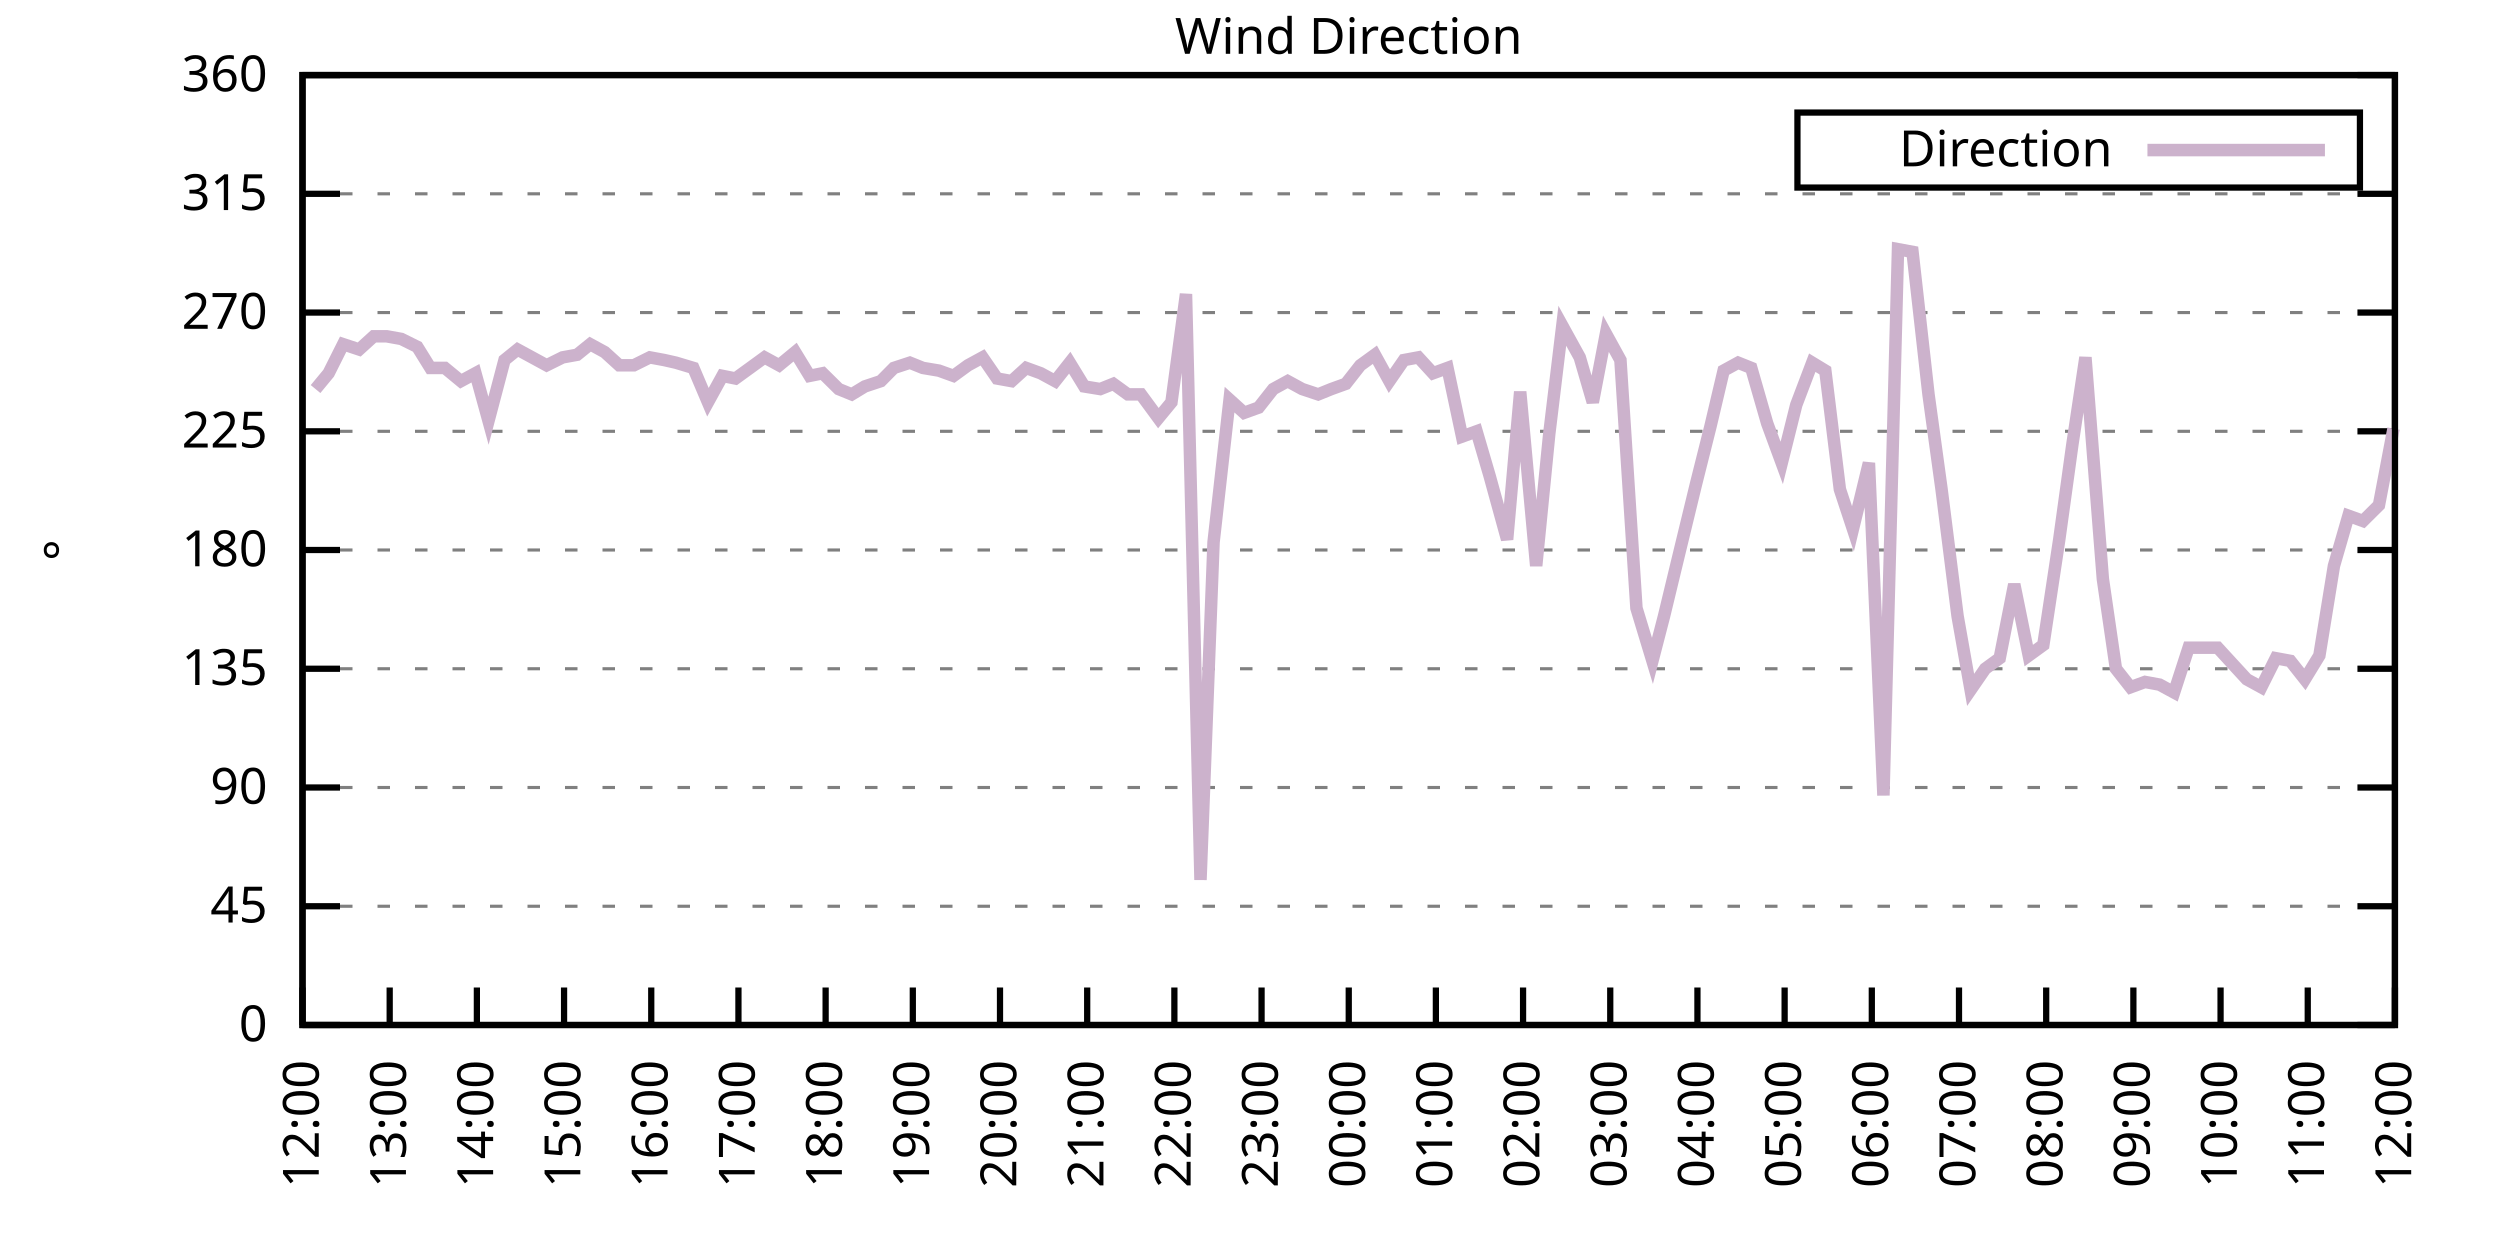
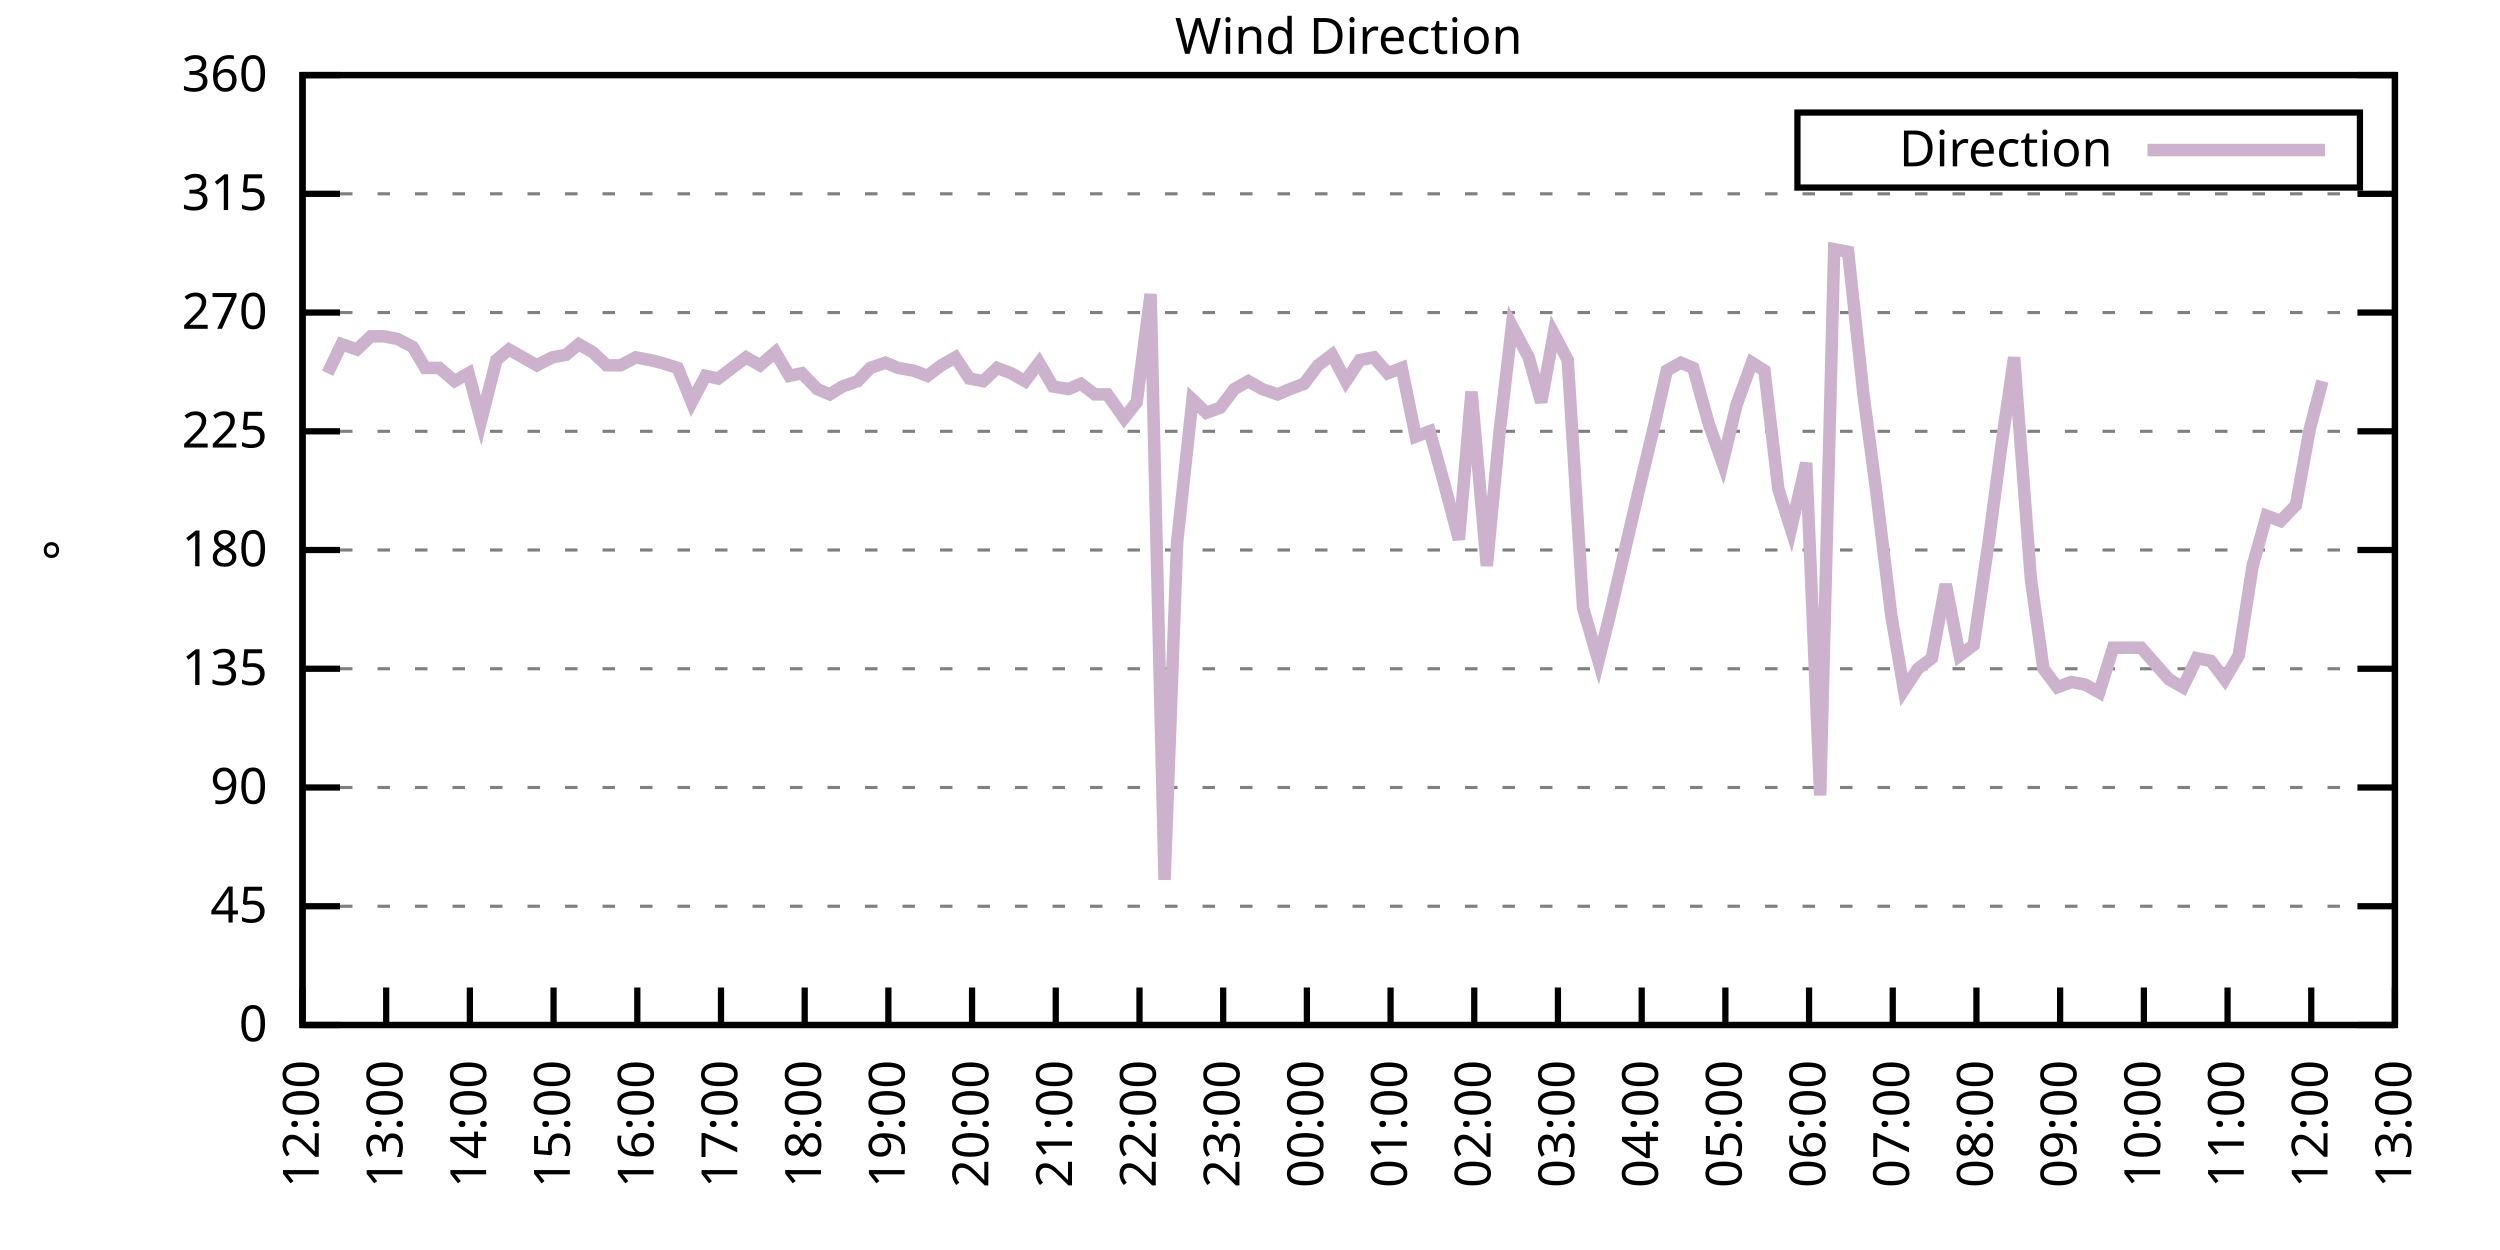
<svg xmlns="http://www.w3.org/2000/svg" xmlns:xlink="http://www.w3.org/1999/xlink" width="400" height="200" viewBox="0 0 400 200">
  <g id="gnuplot_canvas">
    <rect x="0" y="0" width="400" height="200" fill="none" />
    <defs>
      <circle id="gpDot" r="0.5" stroke-width="0.5" stroke="currentColor" />
      <path id="gpPt0" stroke-width="0.333" stroke="currentColor" d="M-1,0 h2 M0,-1 v2" />
      <path id="gpPt1" stroke-width="0.333" stroke="currentColor" d="M-1,-1 L1,1 M1,-1 L-1,1" />
      <path id="gpPt2" stroke-width="0.333" stroke="currentColor" d="M-1,0 L1,0 M0,-1 L0,1 M-1,-1 L1,1 M-1,1 L1,-1" />
      <rect id="gpPt3" stroke-width="0.333" stroke="currentColor" x="-1" y="-1" width="2" height="2" />
      <rect id="gpPt4" stroke-width="0.333" stroke="currentColor" fill="currentColor" x="-1" y="-1" width="2" height="2" />
      <circle id="gpPt5" stroke-width="0.333" stroke="currentColor" cx="0" cy="0" r="1" />
      <use xlink:href="#gpPt5" id="gpPt6" fill="currentColor" stroke="none" />
      <path id="gpPt7" stroke-width="0.333" stroke="currentColor" d="M0,-1.33 L-1.33,0.67 L1.33,0.67 z" />
      <use xlink:href="#gpPt7" id="gpPt8" fill="currentColor" stroke="none" />
      <use xlink:href="#gpPt7" id="gpPt9" stroke="currentColor" transform="rotate(180)" />
      <use xlink:href="#gpPt9" id="gpPt10" fill="currentColor" stroke="none" />
      <use xlink:href="#gpPt3" id="gpPt11" stroke="currentColor" transform="rotate(45)" />
      <use xlink:href="#gpPt11" id="gpPt12" fill="currentColor" stroke="none" />
      <path id="gpPt13" stroke-width="0.333" stroke="currentColor" d="M0,1.330 L1.265,0.411 L0.782,-1.067 L-0.782,-1.076 L-1.265,0.411 z" />
      <use xlink:href="#gpPt13" id="gpPt14" fill="currentColor" stroke="none" />
      <filter id="textbox" filterUnits="objectBoundingBox" x="0" y="0" height="1" width="1">
        <feFlood flood-color="white" flood-opacity="1" result="bgnd" />
        <feComposite in="SourceGraphic" in2="bgnd" operator="atop" />
      </filter>
      <filter id="greybox" filterUnits="objectBoundingBox" x="0" y="0" height="1" width="1">
        <feFlood flood-color="lightgrey" flood-opacity="1" result="grey" />
        <feComposite in="SourceGraphic" in2="grey" operator="atop" />
      </filter>
    </defs>
    <g fill="none" color="white" stroke="currentColor" stroke-width="1.00" stroke-linecap="butt" stroke-linejoin="miter">
</g>
    <g fill="none" color="black" stroke="currentColor" stroke-width="1.00" stroke-linecap="butt" stroke-linejoin="miter">
      <g stroke="none" shape-rendering="crispEdges">
        <polygon fill="rgb(255, 255, 255)" points="48.40,164.00 383.18,164.00 383.18,12.02 48.40,12.02 " />
      </g>
    </g>
    <g fill="none" color="black" stroke="currentColor" stroke-width="1.00" stroke-linecap="butt" stroke-linejoin="miter">
</g>
    <g fill="none" color="black" stroke="black" stroke-width="0.50" stroke-linecap="butt" stroke-linejoin="miter">
</g>
    <g fill="none" color="gray" stroke="currentColor" stroke-width="0.50" stroke-linecap="butt" stroke-linejoin="miter">
      <path stroke="gray" stroke-dasharray="2,4" class="gridline" d="M48.40,164.00 L383.19,164.00  " />
    </g>
    <g fill="none" color="gray" stroke="gray" stroke-width="1.00" stroke-linecap="butt" stroke-linejoin="miter">
</g>
    <g fill="none" color="black" stroke="currentColor" stroke-width="1.00" stroke-linecap="butt" stroke-linejoin="miter">
      <path stroke="black" d="M48.40,164.00 L54.40,164.00 M383.19,164.00 L377.19,164.00  " />
      <g transform="translate(42.80,166.60)" stroke="none" fill="black" font-family="Sans" font-size="8.00" text-anchor="end">
        <text>
          <tspan font-family="Sans"> 0</tspan>
        </text>
      </g>
    </g>
    <g fill="none" color="black" stroke="currentColor" stroke-width="1.00" stroke-linecap="butt" stroke-linejoin="miter">
</g>
    <g fill="none" color="black" stroke="black" stroke-width="0.50" stroke-linecap="butt" stroke-linejoin="miter">
</g>
    <g fill="none" color="gray" stroke="currentColor" stroke-width="0.50" stroke-linecap="butt" stroke-linejoin="miter">
      <path stroke="gray" stroke-dasharray="2,4" class="gridline" d="M48.40,145.00 L383.19,145.00  " />
    </g>
    <g fill="none" color="gray" stroke="gray" stroke-width="1.00" stroke-linecap="butt" stroke-linejoin="miter">
</g>
    <g fill="none" color="black" stroke="currentColor" stroke-width="1.00" stroke-linecap="butt" stroke-linejoin="miter">
      <path stroke="black" d="M48.40,145.00 L54.40,145.00 M383.19,145.00 L377.19,145.00  " />
      <g transform="translate(42.80,147.60)" stroke="none" fill="black" font-family="Sans" font-size="8.00" text-anchor="end">
        <text>
          <tspan font-family="Sans"> 45</tspan>
        </text>
      </g>
    </g>
    <g fill="none" color="black" stroke="currentColor" stroke-width="1.00" stroke-linecap="butt" stroke-linejoin="miter">
</g>
    <g fill="none" color="black" stroke="black" stroke-width="0.50" stroke-linecap="butt" stroke-linejoin="miter">
</g>
    <g fill="none" color="gray" stroke="currentColor" stroke-width="0.50" stroke-linecap="butt" stroke-linejoin="miter">
      <path stroke="gray" stroke-dasharray="2,4" class="gridline" d="M48.40,126.00 L383.19,126.00  " />
    </g>
    <g fill="none" color="gray" stroke="gray" stroke-width="1.00" stroke-linecap="butt" stroke-linejoin="miter">
</g>
    <g fill="none" color="black" stroke="currentColor" stroke-width="1.00" stroke-linecap="butt" stroke-linejoin="miter">
      <path stroke="black" d="M48.40,126.00 L54.40,126.00 M383.19,126.00 L377.19,126.00  " />
      <g transform="translate(42.80,128.60)" stroke="none" fill="black" font-family="Sans" font-size="8.00" text-anchor="end">
        <text>
          <tspan font-family="Sans"> 90</tspan>
        </text>
      </g>
    </g>
    <g fill="none" color="black" stroke="currentColor" stroke-width="1.00" stroke-linecap="butt" stroke-linejoin="miter">
</g>
    <g fill="none" color="black" stroke="black" stroke-width="0.50" stroke-linecap="butt" stroke-linejoin="miter">
</g>
    <g fill="none" color="gray" stroke="currentColor" stroke-width="0.50" stroke-linecap="butt" stroke-linejoin="miter">
      <path stroke="gray" stroke-dasharray="2,4" class="gridline" d="M48.40,107.00 L383.19,107.00  " />
    </g>
    <g fill="none" color="gray" stroke="gray" stroke-width="1.00" stroke-linecap="butt" stroke-linejoin="miter">
</g>
    <g fill="none" color="black" stroke="currentColor" stroke-width="1.00" stroke-linecap="butt" stroke-linejoin="miter">
      <path stroke="black" d="M48.40,107.00 L54.40,107.00 M383.19,107.00 L377.19,107.00  " />
      <g transform="translate(42.80,109.60)" stroke="none" fill="black" font-family="Sans" font-size="8.00" text-anchor="end">
        <text>
          <tspan font-family="Sans"> 135</tspan>
        </text>
      </g>
    </g>
    <g fill="none" color="black" stroke="currentColor" stroke-width="1.00" stroke-linecap="butt" stroke-linejoin="miter">
</g>
    <g fill="none" color="black" stroke="black" stroke-width="0.50" stroke-linecap="butt" stroke-linejoin="miter">
</g>
    <g fill="none" color="gray" stroke="currentColor" stroke-width="0.50" stroke-linecap="butt" stroke-linejoin="miter">
      <path stroke="gray" stroke-dasharray="2,4" class="gridline" d="M48.40,88.00 L383.19,88.00  " />
    </g>
    <g fill="none" color="gray" stroke="gray" stroke-width="1.00" stroke-linecap="butt" stroke-linejoin="miter">
</g>
    <g fill="none" color="black" stroke="currentColor" stroke-width="1.00" stroke-linecap="butt" stroke-linejoin="miter">
      <path stroke="black" d="M48.40,88.00 L54.40,88.00 M383.19,88.00 L377.19,88.00  " />
      <g transform="translate(42.80,90.60)" stroke="none" fill="black" font-family="Sans" font-size="8.00" text-anchor="end">
        <text>
          <tspan font-family="Sans"> 180</tspan>
        </text>
      </g>
    </g>
    <g fill="none" color="black" stroke="currentColor" stroke-width="1.00" stroke-linecap="butt" stroke-linejoin="miter">
</g>
    <g fill="none" color="black" stroke="black" stroke-width="0.50" stroke-linecap="butt" stroke-linejoin="miter">
</g>
    <g fill="none" color="gray" stroke="currentColor" stroke-width="0.50" stroke-linecap="butt" stroke-linejoin="miter">
      <path stroke="gray" stroke-dasharray="2,4" class="gridline" d="M48.40,69.01 L383.19,69.01  " />
    </g>
    <g fill="none" color="gray" stroke="gray" stroke-width="1.00" stroke-linecap="butt" stroke-linejoin="miter">
</g>
    <g fill="none" color="black" stroke="currentColor" stroke-width="1.00" stroke-linecap="butt" stroke-linejoin="miter">
      <path stroke="black" d="M48.40,69.01 L54.40,69.01 M383.19,69.01 L377.19,69.01  " />
      <g transform="translate(42.80,71.61)" stroke="none" fill="black" font-family="Sans" font-size="8.00" text-anchor="end">
        <text>
          <tspan font-family="Sans"> 225</tspan>
        </text>
      </g>
    </g>
    <g fill="none" color="black" stroke="currentColor" stroke-width="1.00" stroke-linecap="butt" stroke-linejoin="miter">
</g>
    <g fill="none" color="black" stroke="black" stroke-width="0.50" stroke-linecap="butt" stroke-linejoin="miter">
</g>
    <g fill="none" color="gray" stroke="currentColor" stroke-width="0.50" stroke-linecap="butt" stroke-linejoin="miter">
      <path stroke="gray" stroke-dasharray="2,4" class="gridline" d="M48.40,50.01 L383.19,50.01  " />
    </g>
    <g fill="none" color="gray" stroke="gray" stroke-width="1.00" stroke-linecap="butt" stroke-linejoin="miter">
</g>
    <g fill="none" color="black" stroke="currentColor" stroke-width="1.00" stroke-linecap="butt" stroke-linejoin="miter">
      <path stroke="black" d="M48.40,50.01 L54.40,50.01 M383.19,50.01 L377.19,50.01  " />
      <g transform="translate(42.80,52.61)" stroke="none" fill="black" font-family="Sans" font-size="8.00" text-anchor="end">
        <text>
          <tspan font-family="Sans"> 270</tspan>
        </text>
      </g>
    </g>
    <g fill="none" color="black" stroke="currentColor" stroke-width="1.00" stroke-linecap="butt" stroke-linejoin="miter">
</g>
    <g fill="none" color="black" stroke="black" stroke-width="0.50" stroke-linecap="butt" stroke-linejoin="miter">
</g>
    <g fill="none" color="gray" stroke="currentColor" stroke-width="0.50" stroke-linecap="butt" stroke-linejoin="miter">
      <path stroke="gray" stroke-dasharray="2,4" class="gridline" d="M48.40,31.01 L383.19,31.01  " />
    </g>
    <g fill="none" color="gray" stroke="gray" stroke-width="1.00" stroke-linecap="butt" stroke-linejoin="miter">
</g>
    <g fill="none" color="black" stroke="currentColor" stroke-width="1.00" stroke-linecap="butt" stroke-linejoin="miter">
      <path stroke="black" d="M48.40,31.01 L54.40,31.01 M383.19,31.01 L377.19,31.01  " />
      <g transform="translate(42.80,33.61)" stroke="none" fill="black" font-family="Sans" font-size="8.00" text-anchor="end">
        <text>
          <tspan font-family="Sans"> 315</tspan>
        </text>
      </g>
    </g>
    <g fill="none" color="black" stroke="currentColor" stroke-width="1.00" stroke-linecap="butt" stroke-linejoin="miter">
</g>
    <g fill="none" color="black" stroke="black" stroke-width="0.50" stroke-linecap="butt" stroke-linejoin="miter">
</g>
    <g fill="none" color="gray" stroke="currentColor" stroke-width="0.50" stroke-linecap="butt" stroke-linejoin="miter">
      <path stroke="gray" stroke-dasharray="2,4" class="gridline" d="M48.40,12.01 L383.19,12.01  " />
    </g>
    <g fill="none" color="gray" stroke="gray" stroke-width="1.00" stroke-linecap="butt" stroke-linejoin="miter">
</g>
    <g fill="none" color="black" stroke="currentColor" stroke-width="1.00" stroke-linecap="butt" stroke-linejoin="miter">
      <path stroke="black" d="M48.40,12.01 L54.40,12.01 M383.19,12.01 L377.19,12.01  " />
      <g transform="translate(42.80,14.61)" stroke="none" fill="black" font-family="Sans" font-size="8.00" text-anchor="end">
        <text>
          <tspan font-family="Sans"> 360</tspan>
        </text>
      </g>
    </g>
    <g fill="none" color="black" stroke="currentColor" stroke-width="1.00" stroke-linecap="butt" stroke-linejoin="miter">
      <path stroke="black" d="M48.40,164.00 L48.40,158.00  " />
      <g transform="translate(51.00,169.60) rotate(270.00)" stroke="none" fill="black" font-family="Sans" font-size="8.00" text-anchor="end">
        <text>
          <tspan font-family="Sans">12:00</tspan>
        </text>
      </g>
    </g>
    <g fill="none" color="black" stroke="currentColor" stroke-width="1.00" stroke-linecap="butt" stroke-linejoin="miter">
-       <path stroke="black" d="M62.35,164.00 L62.35,158.00  " />
-       <g transform="translate(64.95,169.60) rotate(270.00)" stroke="none" fill="black" font-family="Sans" font-size="8.00" text-anchor="end">
+       <path stroke="black" d="M61.79,164.00 L61.79,158.00  " />
+       <g transform="translate(64.39,169.60) rotate(270.00)" stroke="none" fill="black" font-family="Sans" font-size="8.00" text-anchor="end">
        <text>
          <tspan font-family="Sans">13:00</tspan>
        </text>
      </g>
    </g>
    <g fill="none" color="black" stroke="currentColor" stroke-width="1.00" stroke-linecap="butt" stroke-linejoin="miter">
-       <path stroke="black" d="M76.30,164.00 L76.30,158.00  " />
-       <g transform="translate(78.90,169.60) rotate(270.00)" stroke="none" fill="black" font-family="Sans" font-size="8.00" text-anchor="end">
+       <path stroke="black" d="M75.18,164.00 L75.18,158.00  " />
+       <g transform="translate(77.78,169.60) rotate(270.00)" stroke="none" fill="black" font-family="Sans" font-size="8.00" text-anchor="end">
        <text>
          <tspan font-family="Sans">14:00</tspan>
        </text>
      </g>
    </g>
    <g fill="none" color="black" stroke="currentColor" stroke-width="1.00" stroke-linecap="butt" stroke-linejoin="miter">
-       <path stroke="black" d="M90.25,164.00 L90.25,158.00  " />
-       <g transform="translate(92.85,169.60) rotate(270.00)" stroke="none" fill="black" font-family="Sans" font-size="8.00" text-anchor="end">
+       <path stroke="black" d="M88.57,164.00 L88.57,158.00  " />
+       <g transform="translate(91.17,169.60) rotate(270.00)" stroke="none" fill="black" font-family="Sans" font-size="8.00" text-anchor="end">
        <text>
          <tspan font-family="Sans">15:00</tspan>
        </text>
      </g>
    </g>
    <g fill="none" color="black" stroke="currentColor" stroke-width="1.00" stroke-linecap="butt" stroke-linejoin="miter">
-       <path stroke="black" d="M104.20,164.00 L104.20,158.00  " />
-       <g transform="translate(106.80,169.60) rotate(270.00)" stroke="none" fill="black" font-family="Sans" font-size="8.00" text-anchor="end">
+       <path stroke="black" d="M101.97,164.00 L101.97,158.00  " />
+       <g transform="translate(104.57,169.60) rotate(270.00)" stroke="none" fill="black" font-family="Sans" font-size="8.00" text-anchor="end">
        <text>
          <tspan font-family="Sans">16:00</tspan>
        </text>
      </g>
    </g>
    <g fill="none" color="black" stroke="currentColor" stroke-width="1.00" stroke-linecap="butt" stroke-linejoin="miter">
-       <path stroke="black" d="M118.15,164.00 L118.15,158.00  " />
-       <g transform="translate(120.75,169.60) rotate(270.00)" stroke="none" fill="black" font-family="Sans" font-size="8.00" text-anchor="end">
+       <path stroke="black" d="M115.36,164.00 L115.36,158.00  " />
+       <g transform="translate(117.96,169.60) rotate(270.00)" stroke="none" fill="black" font-family="Sans" font-size="8.00" text-anchor="end">
        <text>
          <tspan font-family="Sans">17:00</tspan>
        </text>
      </g>
    </g>
    <g fill="none" color="black" stroke="currentColor" stroke-width="1.00" stroke-linecap="butt" stroke-linejoin="miter">
-       <path stroke="black" d="M132.10,164.00 L132.10,158.00  " />
-       <g transform="translate(134.70,169.60) rotate(270.00)" stroke="none" fill="black" font-family="Sans" font-size="8.00" text-anchor="end">
+       <path stroke="black" d="M128.75,164.00 L128.75,158.00  " />
+       <g transform="translate(131.35,169.60) rotate(270.00)" stroke="none" fill="black" font-family="Sans" font-size="8.00" text-anchor="end">
        <text>
          <tspan font-family="Sans">18:00</tspan>
        </text>
      </g>
    </g>
    <g fill="none" color="black" stroke="currentColor" stroke-width="1.00" stroke-linecap="butt" stroke-linejoin="miter">
-       <path stroke="black" d="M146.05,164.00 L146.05,158.00  " />
-       <g transform="translate(148.65,169.60) rotate(270.00)" stroke="none" fill="black" font-family="Sans" font-size="8.00" text-anchor="end">
+       <path stroke="black" d="M142.14,164.00 L142.14,158.00  " />
+       <g transform="translate(144.74,169.60) rotate(270.00)" stroke="none" fill="black" font-family="Sans" font-size="8.00" text-anchor="end">
        <text>
          <tspan font-family="Sans">19:00</tspan>
        </text>
      </g>
    </g>
    <g fill="none" color="black" stroke="currentColor" stroke-width="1.00" stroke-linecap="butt" stroke-linejoin="miter">
-       <path stroke="black" d="M160.00,164.00 L160.00,158.00  " />
-       <g transform="translate(162.60,169.60) rotate(270.00)" stroke="none" fill="black" font-family="Sans" font-size="8.00" text-anchor="end">
+       <path stroke="black" d="M155.53,164.00 L155.53,158.00  " />
+       <g transform="translate(158.13,169.60) rotate(270.00)" stroke="none" fill="black" font-family="Sans" font-size="8.00" text-anchor="end">
        <text>
          <tspan font-family="Sans">20:00</tspan>
        </text>
      </g>
    </g>
    <g fill="none" color="black" stroke="currentColor" stroke-width="1.00" stroke-linecap="butt" stroke-linejoin="miter">
-       <path stroke="black" d="M173.95,164.00 L173.95,158.00  " />
-       <g transform="translate(176.55,169.60) rotate(270.00)" stroke="none" fill="black" font-family="Sans" font-size="8.00" text-anchor="end">
+       <path stroke="black" d="M168.92,164.00 L168.92,158.00  " />
+       <g transform="translate(171.52,169.60) rotate(270.00)" stroke="none" fill="black" font-family="Sans" font-size="8.00" text-anchor="end">
        <text>
          <tspan font-family="Sans">21:00</tspan>
        </text>
      </g>
    </g>
    <g fill="none" color="black" stroke="currentColor" stroke-width="1.00" stroke-linecap="butt" stroke-linejoin="miter">
-       <path stroke="black" d="M187.90,164.00 L187.90,158.00  " />
-       <g transform="translate(190.50,169.60) rotate(270.00)" stroke="none" fill="black" font-family="Sans" font-size="8.00" text-anchor="end">
+       <path stroke="black" d="M182.32,164.00 L182.32,158.00  " />
+       <g transform="translate(184.92,169.60) rotate(270.00)" stroke="none" fill="black" font-family="Sans" font-size="8.00" text-anchor="end">
        <text>
          <tspan font-family="Sans">22:00</tspan>
        </text>
      </g>
    </g>
    <g fill="none" color="black" stroke="currentColor" stroke-width="1.00" stroke-linecap="butt" stroke-linejoin="miter">
-       <path stroke="black" d="M201.85,164.00 L201.85,158.00  " />
-       <g transform="translate(204.45,169.60) rotate(270.00)" stroke="none" fill="black" font-family="Sans" font-size="8.00" text-anchor="end">
+       <path stroke="black" d="M195.71,164.00 L195.71,158.00  " />
+       <g transform="translate(198.31,169.60) rotate(270.00)" stroke="none" fill="black" font-family="Sans" font-size="8.00" text-anchor="end">
        <text>
          <tspan font-family="Sans">23:00</tspan>
        </text>
      </g>
    </g>
    <g fill="none" color="black" stroke="currentColor" stroke-width="1.00" stroke-linecap="butt" stroke-linejoin="miter">
-       <path stroke="black" d="M215.80,164.00 L215.80,158.00  " />
-       <g transform="translate(218.40,169.60) rotate(270.00)" stroke="none" fill="black" font-family="Sans" font-size="8.00" text-anchor="end">
+       <path stroke="black" d="M209.10,164.00 L209.10,158.00  " />
+       <g transform="translate(211.70,169.60) rotate(270.00)" stroke="none" fill="black" font-family="Sans" font-size="8.00" text-anchor="end">
        <text>
          <tspan font-family="Sans">00:00</tspan>
        </text>
      </g>
    </g>
    <g fill="none" color="black" stroke="currentColor" stroke-width="1.00" stroke-linecap="butt" stroke-linejoin="miter">
-       <path stroke="black" d="M229.74,164.00 L229.74,158.00  " />
-       <g transform="translate(232.34,169.60) rotate(270.00)" stroke="none" fill="black" font-family="Sans" font-size="8.00" text-anchor="end">
+       <path stroke="black" d="M222.49,164.00 L222.49,158.00  " />
+       <g transform="translate(225.09,169.60) rotate(270.00)" stroke="none" fill="black" font-family="Sans" font-size="8.00" text-anchor="end">
        <text>
          <tspan font-family="Sans">01:00</tspan>
        </text>
      </g>
    </g>
    <g fill="none" color="black" stroke="currentColor" stroke-width="1.00" stroke-linecap="butt" stroke-linejoin="miter">
-       <path stroke="black" d="M243.69,164.00 L243.69,158.00  " />
-       <g transform="translate(246.29,169.60) rotate(270.00)" stroke="none" fill="black" font-family="Sans" font-size="8.00" text-anchor="end">
+       <path stroke="black" d="M235.88,164.00 L235.88,158.00  " />
+       <g transform="translate(238.48,169.60) rotate(270.00)" stroke="none" fill="black" font-family="Sans" font-size="8.00" text-anchor="end">
        <text>
          <tspan font-family="Sans">02:00</tspan>
        </text>
      </g>
    </g>
    <g fill="none" color="black" stroke="currentColor" stroke-width="1.00" stroke-linecap="butt" stroke-linejoin="miter">
-       <path stroke="black" d="M257.64,164.00 L257.64,158.00  " />
-       <g transform="translate(260.24,169.60) rotate(270.00)" stroke="none" fill="black" font-family="Sans" font-size="8.00" text-anchor="end">
+       <path stroke="black" d="M249.27,164.00 L249.27,158.00  " />
+       <g transform="translate(251.87,169.60) rotate(270.00)" stroke="none" fill="black" font-family="Sans" font-size="8.00" text-anchor="end">
        <text>
          <tspan font-family="Sans">03:00</tspan>
        </text>
      </g>
    </g>
    <g fill="none" color="black" stroke="currentColor" stroke-width="1.00" stroke-linecap="butt" stroke-linejoin="miter">
-       <path stroke="black" d="M271.59,164.00 L271.59,158.00  " />
-       <g transform="translate(274.19,169.60) rotate(270.00)" stroke="none" fill="black" font-family="Sans" font-size="8.00" text-anchor="end">
+       <path stroke="black" d="M262.67,164.00 L262.67,158.00  " />
+       <g transform="translate(265.27,169.60) rotate(270.00)" stroke="none" fill="black" font-family="Sans" font-size="8.00" text-anchor="end">
        <text>
          <tspan font-family="Sans">04:00</tspan>
        </text>
      </g>
    </g>
    <g fill="none" color="black" stroke="currentColor" stroke-width="1.00" stroke-linecap="butt" stroke-linejoin="miter">
-       <path stroke="black" d="M285.54,164.00 L285.54,158.00  " />
-       <g transform="translate(288.14,169.60) rotate(270.00)" stroke="none" fill="black" font-family="Sans" font-size="8.00" text-anchor="end">
+       <path stroke="black" d="M276.06,164.00 L276.06,158.00  " />
+       <g transform="translate(278.66,169.60) rotate(270.00)" stroke="none" fill="black" font-family="Sans" font-size="8.00" text-anchor="end">
        <text>
          <tspan font-family="Sans">05:00</tspan>
        </text>
      </g>
    </g>
    <g fill="none" color="black" stroke="currentColor" stroke-width="1.00" stroke-linecap="butt" stroke-linejoin="miter">
-       <path stroke="black" d="M299.49,164.00 L299.49,158.00  " />
-       <g transform="translate(302.09,169.60) rotate(270.00)" stroke="none" fill="black" font-family="Sans" font-size="8.00" text-anchor="end">
+       <path stroke="black" d="M289.45,164.00 L289.45,158.00  " />
+       <g transform="translate(292.05,169.60) rotate(270.00)" stroke="none" fill="black" font-family="Sans" font-size="8.00" text-anchor="end">
        <text>
          <tspan font-family="Sans">06:00</tspan>
        </text>
      </g>
    </g>
    <g fill="none" color="black" stroke="currentColor" stroke-width="1.00" stroke-linecap="butt" stroke-linejoin="miter">
-       <path stroke="black" d="M313.44,164.00 L313.44,158.00  " />
-       <g transform="translate(316.04,169.60) rotate(270.00)" stroke="none" fill="black" font-family="Sans" font-size="8.00" text-anchor="end">
+       <path stroke="black" d="M302.84,164.00 L302.84,158.00  " />
+       <g transform="translate(305.44,169.60) rotate(270.00)" stroke="none" fill="black" font-family="Sans" font-size="8.00" text-anchor="end">
        <text>
          <tspan font-family="Sans">07:00</tspan>
        </text>
      </g>
    </g>
    <g fill="none" color="black" stroke="currentColor" stroke-width="1.00" stroke-linecap="butt" stroke-linejoin="miter">
-       <path stroke="black" d="M327.39,164.00 L327.39,158.00  " />
-       <g transform="translate(329.99,169.60) rotate(270.00)" stroke="none" fill="black" font-family="Sans" font-size="8.00" text-anchor="end">
+       <path stroke="black" d="M316.23,164.00 L316.23,158.00  " />
+       <g transform="translate(318.83,169.60) rotate(270.00)" stroke="none" fill="black" font-family="Sans" font-size="8.00" text-anchor="end">
        <text>
          <tspan font-family="Sans">08:00</tspan>
        </text>
      </g>
    </g>
    <g fill="none" color="black" stroke="currentColor" stroke-width="1.00" stroke-linecap="butt" stroke-linejoin="miter">
-       <path stroke="black" d="M341.34,164.00 L341.34,158.00  " />
-       <g transform="translate(343.94,169.60) rotate(270.00)" stroke="none" fill="black" font-family="Sans" font-size="8.00" text-anchor="end">
+       <path stroke="black" d="M329.62,164.00 L329.62,158.00  " />
+       <g transform="translate(332.22,169.60) rotate(270.00)" stroke="none" fill="black" font-family="Sans" font-size="8.00" text-anchor="end">
        <text>
          <tspan font-family="Sans">09:00</tspan>
        </text>
      </g>
    </g>
    <g fill="none" color="black" stroke="currentColor" stroke-width="1.00" stroke-linecap="butt" stroke-linejoin="miter">
-       <path stroke="black" d="M355.29,164.00 L355.29,158.00  " />
-       <g transform="translate(357.89,169.60) rotate(270.00)" stroke="none" fill="black" font-family="Sans" font-size="8.00" text-anchor="end">
+       <path stroke="black" d="M343.02,164.00 L343.02,158.00  " />
+       <g transform="translate(345.62,169.60) rotate(270.00)" stroke="none" fill="black" font-family="Sans" font-size="8.00" text-anchor="end">
        <text>
          <tspan font-family="Sans">10:00</tspan>
        </text>
      </g>
    </g>
    <g fill="none" color="black" stroke="currentColor" stroke-width="1.00" stroke-linecap="butt" stroke-linejoin="miter">
-       <path stroke="black" d="M369.24,164.00 L369.24,158.00  " />
-       <g transform="translate(371.84,169.60) rotate(270.00)" stroke="none" fill="black" font-family="Sans" font-size="8.00" text-anchor="end">
+       <path stroke="black" d="M356.41,164.00 L356.41,158.00  " />
+       <g transform="translate(359.01,169.60) rotate(270.00)" stroke="none" fill="black" font-family="Sans" font-size="8.00" text-anchor="end">
        <text>
          <tspan font-family="Sans">11:00</tspan>
+         </text>
+       </g>
+     </g>
+     <g fill="none" color="black" stroke="currentColor" stroke-width="1.00" stroke-linecap="butt" stroke-linejoin="miter">
+       <path stroke="black" d="M369.80,164.00 L369.80,158.00  " />
+       <g transform="translate(372.40,169.60) rotate(270.00)" stroke="none" fill="black" font-family="Sans" font-size="8.00" text-anchor="end">
+         <text>
+           <tspan font-family="Sans">12:00</tspan>
        </text>
      </g>
    </g>
    <g fill="none" color="black" stroke="currentColor" stroke-width="1.00" stroke-linecap="butt" stroke-linejoin="miter">
      <path stroke="black" d="M383.19,164.00 L383.19,158.00  " />
      <g transform="translate(385.79,169.60) rotate(270.00)" stroke="none" fill="black" font-family="Sans" font-size="8.00" text-anchor="end">
        <text>
-           <tspan font-family="Sans">12:00</tspan>
+           <tspan font-family="Sans">13:00</tspan>
        </text>
      </g>
    </g>
    <g fill="none" color="black" stroke="currentColor" stroke-width="1.00" stroke-linecap="butt" stroke-linejoin="miter">
</g>
    <g fill="none" color="black" stroke="currentColor" stroke-width="1.00" stroke-linecap="butt" stroke-linejoin="miter">
      <path stroke="black" d="M48.40,12.01 L48.40,164.00 L383.19,164.00 L383.19,12.01 L48.40,12.01 Z  " />
    </g>
    <g fill="none" color="black" stroke="currentColor" stroke-width="1.00" stroke-linecap="butt" stroke-linejoin="miter">
</g>
    <g fill="none" color="black" stroke="currentColor" stroke-width="1.00" stroke-linecap="butt" stroke-linejoin="miter">
      <path stroke="black" d="M287.59,30.01 L287.59,18.01 L377.59,18.01 L377.59,30.01 L287.59,30.01 Z  " />
    </g>
    <g id="Wind_direction_plot_1">
      <g fill="none" color="white" stroke="black" stroke-width="2.00" stroke-linecap="butt" stroke-linejoin="miter">
</g>
      <g fill="none" color="black" stroke="currentColor" stroke-width="2.00" stroke-linecap="butt" stroke-linejoin="miter">
        <g transform="translate(337.99,26.61)" stroke="none" fill="black" font-family="Sans" font-size="8.00" text-anchor="end">
          <text>
            <tspan font-family="Sans">Direction</tspan>
          </text>
        </g>
      </g>
      <g fill="none" color="black" stroke="currentColor" stroke-width="2.00" stroke-linecap="butt" stroke-linejoin="miter">
-         <path stroke="rgb(204, 178, 204)" d="M343.59,24.01 L371.99,24.01 M50.49,62.25 L52.58,59.72 L54.91,55.07 L57.47,55.92 L59.79,53.81 L61.88,53.81   L64.21,54.23 L66.77,55.50 L68.86,58.87 L71.18,58.87 L73.74,60.98 L76.07,59.72 L78.16,67.32 L80.72,57.61   L82.81,55.92 L85.13,57.18 L87.46,58.45 L90.02,57.18 L92.34,56.76 L94.43,55.07 L96.76,56.34 L99.08,58.45   L101.41,58.45 L103.97,57.18 L106.29,57.61 L108.15,58.03 L110.94,58.87 L113.27,64.36 L115.59,60.14 L117.68,60.56   L120.01,58.87 L122.33,57.18 L124.66,58.45 L127.22,56.34 L129.54,60.14 L131.63,59.72 L134.19,62.25 L136.28,63.10   L138.37,61.83 L140.93,60.98 L143.02,58.87 L145.58,58.03 L147.67,58.87 L150.23,59.30 L152.56,60.14 L154.88,58.45   L157.21,57.18 L159.53,60.56 L161.86,60.98 L164.18,58.87 L166.51,59.72 L168.83,60.98 L171.16,58.03 L173.48,61.83   L176.04,62.25 L178.13,61.41 L180.46,63.10 L182.55,63.10 L185.34,66.90 L187.43,64.36 L189.76,47.05 L192.08,140.78   L194.17,86.74 L196.73,63.94 L199.06,66.05 L201.38,65.21 L203.71,62.25 L206.03,60.98 L208.36,62.25 L210.91,63.10   L213.01,62.25 L215.33,61.41 L217.65,58.45 L219.98,56.76 L222.30,60.98 L224.63,57.61 L226.95,57.18 L229.28,59.72   L231.60,58.87 L233.93,69.85 L236.25,69.01 L238.35,76.18 L241.14,86.32 L243.23,62.67 L245.79,90.54 L247.88,69.43   L249.97,52.12 L252.76,57.18 L254.85,64.36 L256.95,53.39 L259.27,57.61 L261.83,97.29 L264.39,105.74 L266.25,98.56   L268.80,88.00 L271.36,77.45 L273.69,68.16 L275.78,59.30 L278.10,58.03 L280.20,58.87 L282.75,67.74 L285.08,74.07   L287.40,64.78 L289.96,58.03 L292.05,59.30 L294.38,78.29 L296.47,84.63 L299.03,74.07 L301.35,127.27 L303.68,39.87   L306.00,40.30 L308.56,63.10 L310.65,78.29 L313.21,98.56 L315.30,110.38 L317.63,107.00 L319.95,105.31 L322.28,93.49   L324.60,104.89 L326.93,103.20 L329.48,86.32 L331.58,71.12 L333.67,57.18 L336.46,92.65 L338.55,107.00 L340.88,109.96   L343.20,109.11 L345.53,109.54 L347.85,110.80 L350.18,103.63 L352.50,103.63 L354.83,103.63 L357.15,106.16 L359.48,108.69   L361.80,109.96 L364.13,105.31 L366.45,105.74 L368.78,108.69 L371.10,104.89 L373.43,90.54 L375.75,82.52 L378.08,83.36   L380.63,80.83 L382.96,68.58  " />
+         <path stroke="rgb(204, 178, 204)" d="M343.59,24.01 L371.99,24.01 M52.42,59.72 L54.65,55.07 L57.10,55.92 L59.34,53.81 L61.35,53.81 L63.58,54.23   L66.03,55.50 L68.04,58.87 L70.27,58.87 L72.73,60.98 L74.96,59.72 L76.97,67.32 L79.42,57.61 L81.43,55.92   L83.66,57.18 L85.90,58.45 L88.35,57.18 L90.58,56.76 L92.59,55.07 L94.82,56.34 L97.06,58.45 L99.29,58.45   L101.74,57.18 L103.98,57.61 L105.76,58.03 L108.44,58.87 L110.67,64.36 L112.90,60.14 L114.91,60.56 L117.14,58.87   L119.38,57.18 L121.61,58.45 L124.06,56.34 L126.29,60.14 L128.30,59.72 L130.76,62.25 L132.77,63.10 L134.78,61.83   L137.23,60.98 L139.24,58.87 L141.69,58.03 L143.70,58.87 L146.16,59.30 L148.39,60.14 L150.62,58.45 L152.85,57.18   L155.09,60.56 L157.32,60.98 L159.55,58.87 L161.78,59.72 L164.01,60.98 L166.25,58.03 L168.48,61.83 L170.93,62.25   L172.94,61.41 L175.17,63.10 L177.18,63.10 L179.86,66.90 L181.87,64.36 L184.10,47.05 L186.33,140.78 L188.34,86.74   L190.80,63.94 L193.03,66.05 L195.26,65.21 L197.49,62.25 L199.73,60.98 L201.96,62.25 L204.41,63.10 L206.42,62.25   L208.65,61.41 L210.88,58.45 L213.12,56.76 L215.35,60.98 L217.58,57.61 L219.81,57.18 L222.04,59.72 L224.28,58.87   L226.51,69.85 L228.74,69.01 L230.75,76.18 L233.43,86.32 L235.44,62.67 L237.89,90.54 L239.90,69.43 L241.91,52.12   L244.59,57.18 L246.60,64.36 L248.60,53.39 L250.84,57.61 L253.29,97.29 L255.75,105.74 L257.53,98.56 L259.99,88.00   L262.44,77.45 L264.67,68.16 L266.68,59.30 L268.92,58.03 L270.92,58.87 L273.38,67.74 L275.61,74.07 L277.84,64.78   L280.30,58.03 L282.31,59.30 L284.54,78.29 L286.55,84.63 L289.00,74.07 L291.23,127.27 L293.47,39.87 L295.70,40.30   L298.15,63.10 L300.16,78.29 L302.62,98.56 L304.63,110.38 L306.86,107.00 L309.09,105.31 L311.32,93.49 L313.55,104.89   L315.79,103.20 L318.24,86.32 L320.25,71.12 L322.26,57.18 L324.94,92.65 L326.95,107.00 L329.18,109.96 L331.41,109.11   L333.64,109.54 L335.87,110.80 L338.10,103.63 L340.34,103.63 L342.57,103.63 L344.80,106.16 L347.03,108.69 L349.26,109.96   L351.50,105.31 L353.73,105.74 L355.96,108.69 L358.19,104.89 L360.42,90.54 L362.66,82.52 L364.89,83.36 L367.34,80.83   L369.58,68.58 L371.58,60.98  " />
      </g>
    </g>
    <g fill="none" color="black" stroke="currentColor" stroke-width="2.00" stroke-linecap="butt" stroke-linejoin="miter">
</g>
    <g fill="none" color="black" stroke="black" stroke-width="1.00" stroke-linecap="butt" stroke-linejoin="miter">
</g>
    <g fill="none" color="black" stroke="currentColor" stroke-width="1.00" stroke-linecap="butt" stroke-linejoin="miter">
      <path stroke="black" d="M48.40,12.01 L48.40,164.00 L383.19,164.00 L383.19,12.01 L48.40,12.01 Z  " />
      <g transform="translate(12.80,88.01) rotate(270.00)" stroke="none" fill="black" font-family="Sans" font-size="8.00" text-anchor="middle">
        <text>
          <tspan font-family="Sans">°</tspan>
        </text>
      </g>
    </g>
    <g fill="none" color="black" stroke="currentColor" stroke-width="1.00" stroke-linecap="butt" stroke-linejoin="miter">
</g>
    <g fill="none" color="black" stroke="currentColor" stroke-width="1.00" stroke-linecap="butt" stroke-linejoin="miter">
      <g transform="translate(215.79,8.61)" stroke="none" fill="black" font-family="Sans" font-size="8.00" text-anchor="middle">
        <text>
          <tspan font-family="Sans">Wind Direction</tspan>
        </text>
      </g>
    </g>
    <g fill="none" color="black" stroke="currentColor" stroke-width="1.00" stroke-linecap="butt" stroke-linejoin="miter">
</g>
  </g>
</svg>
